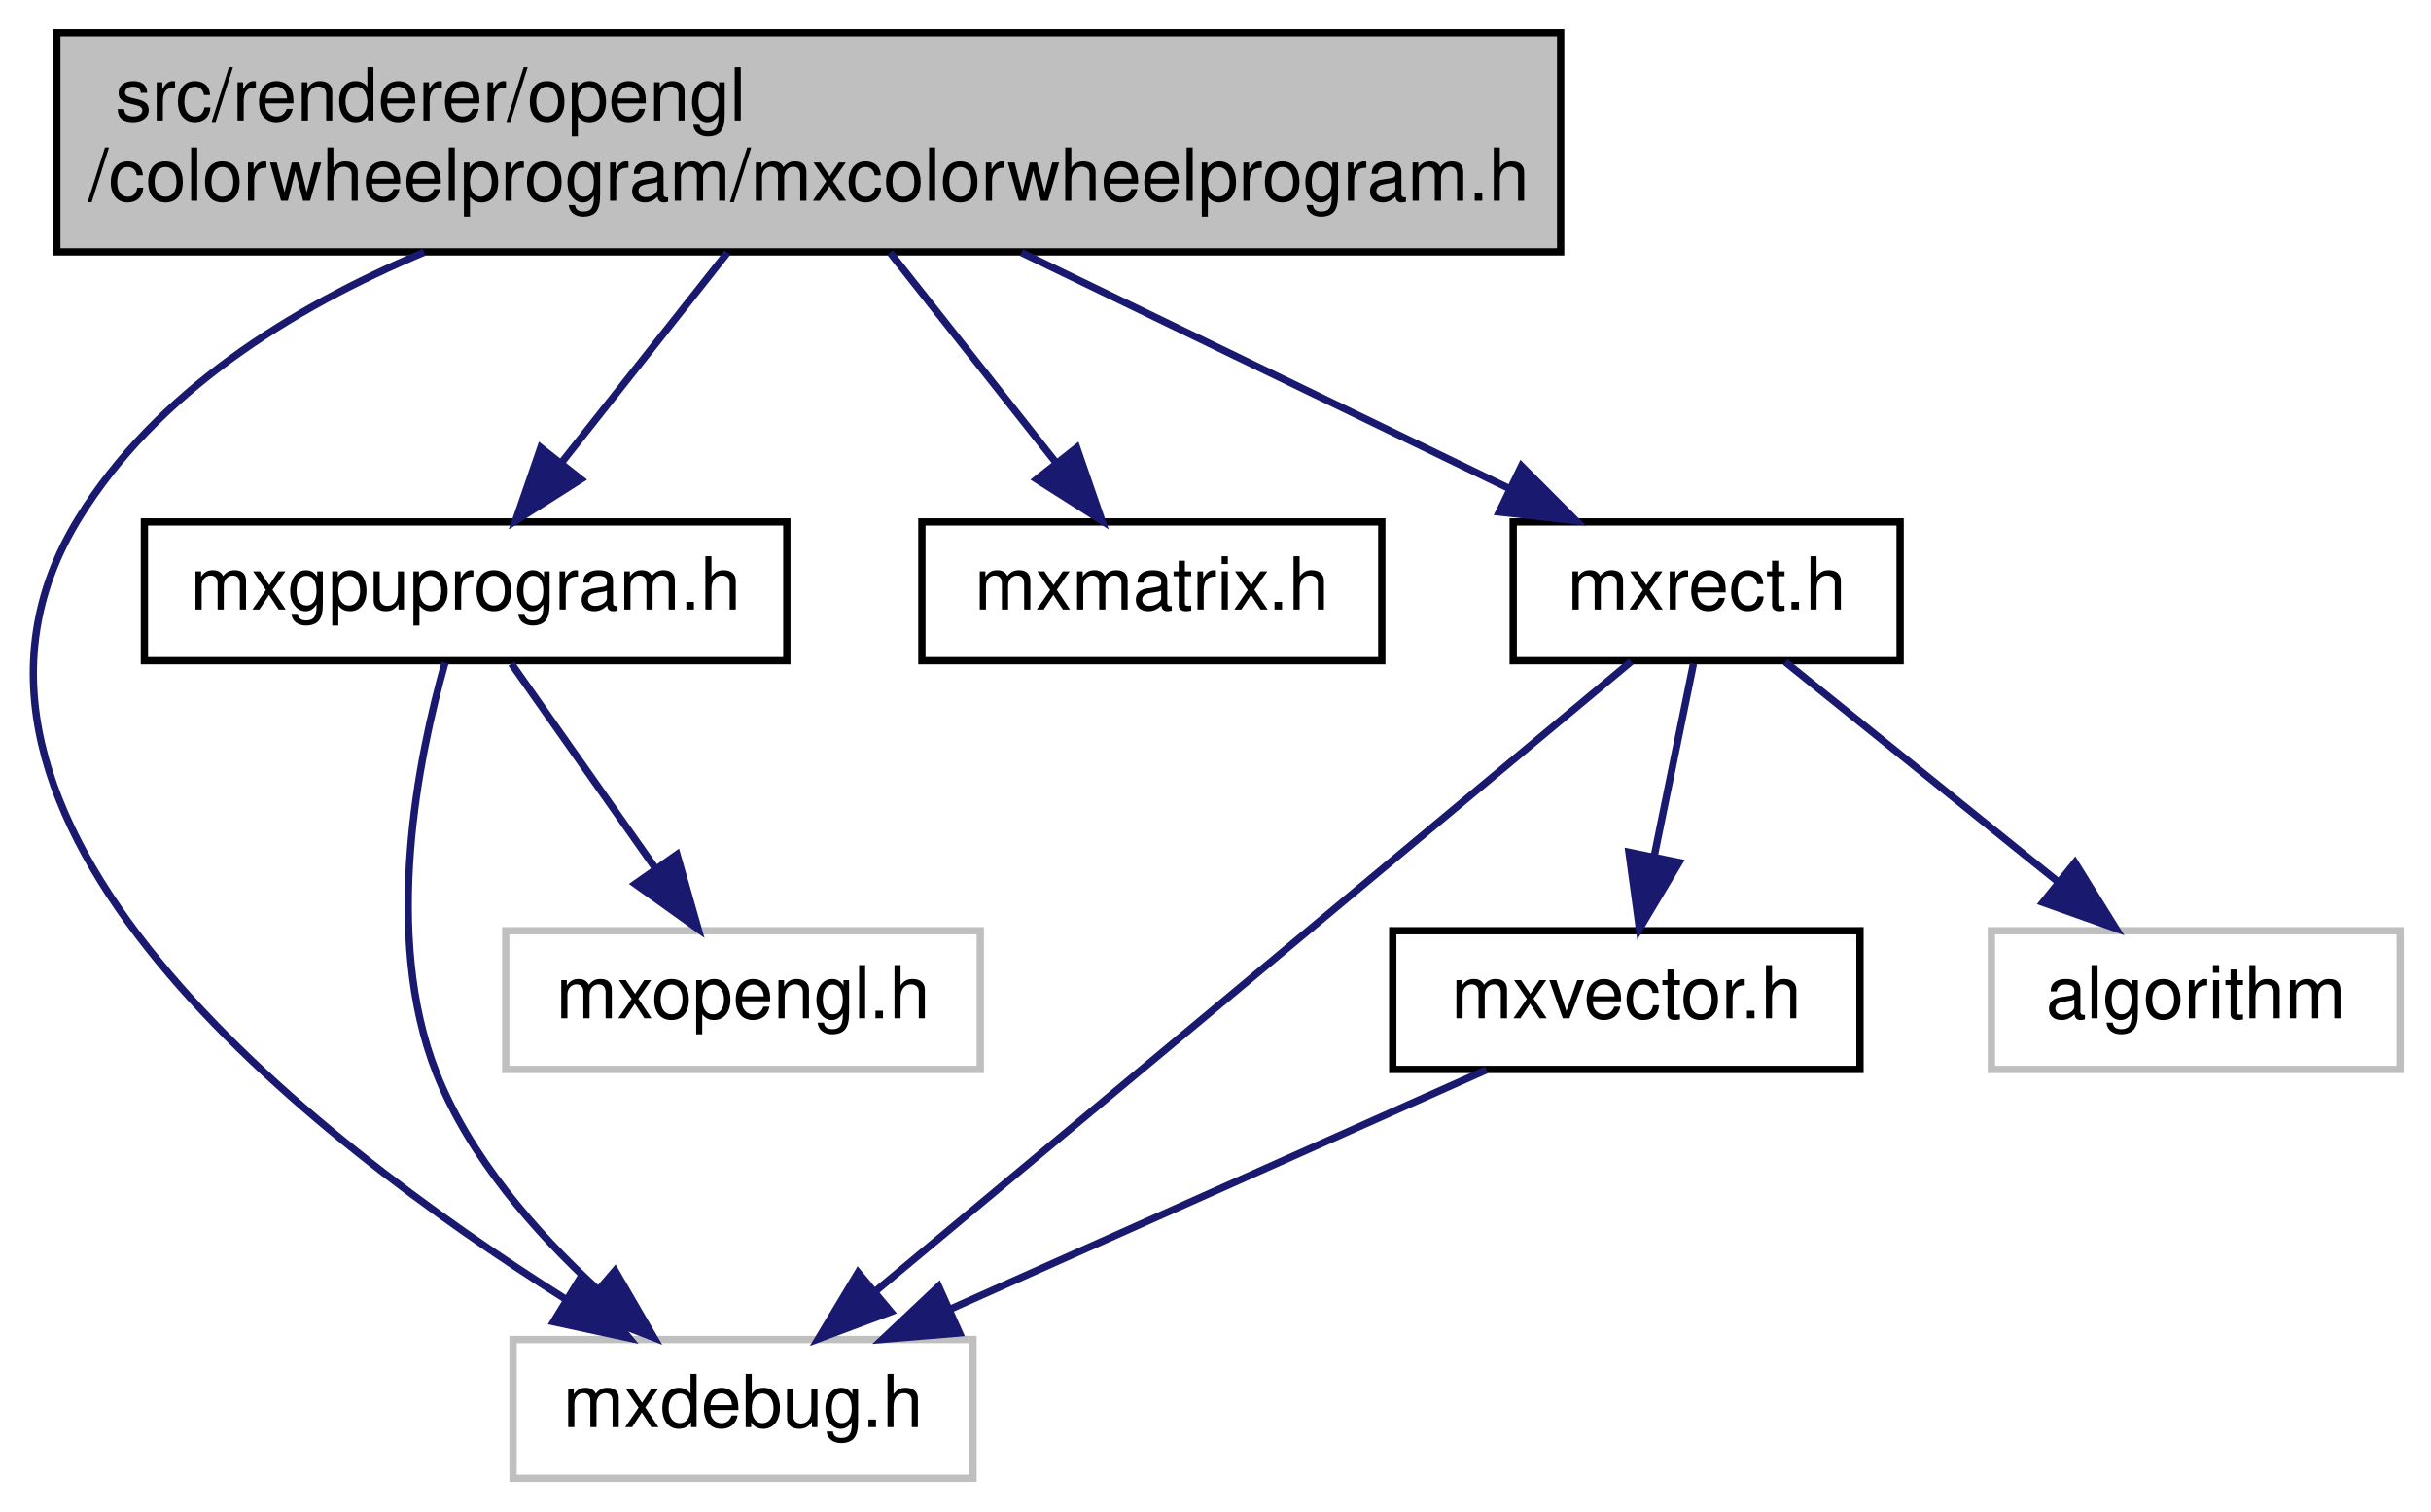
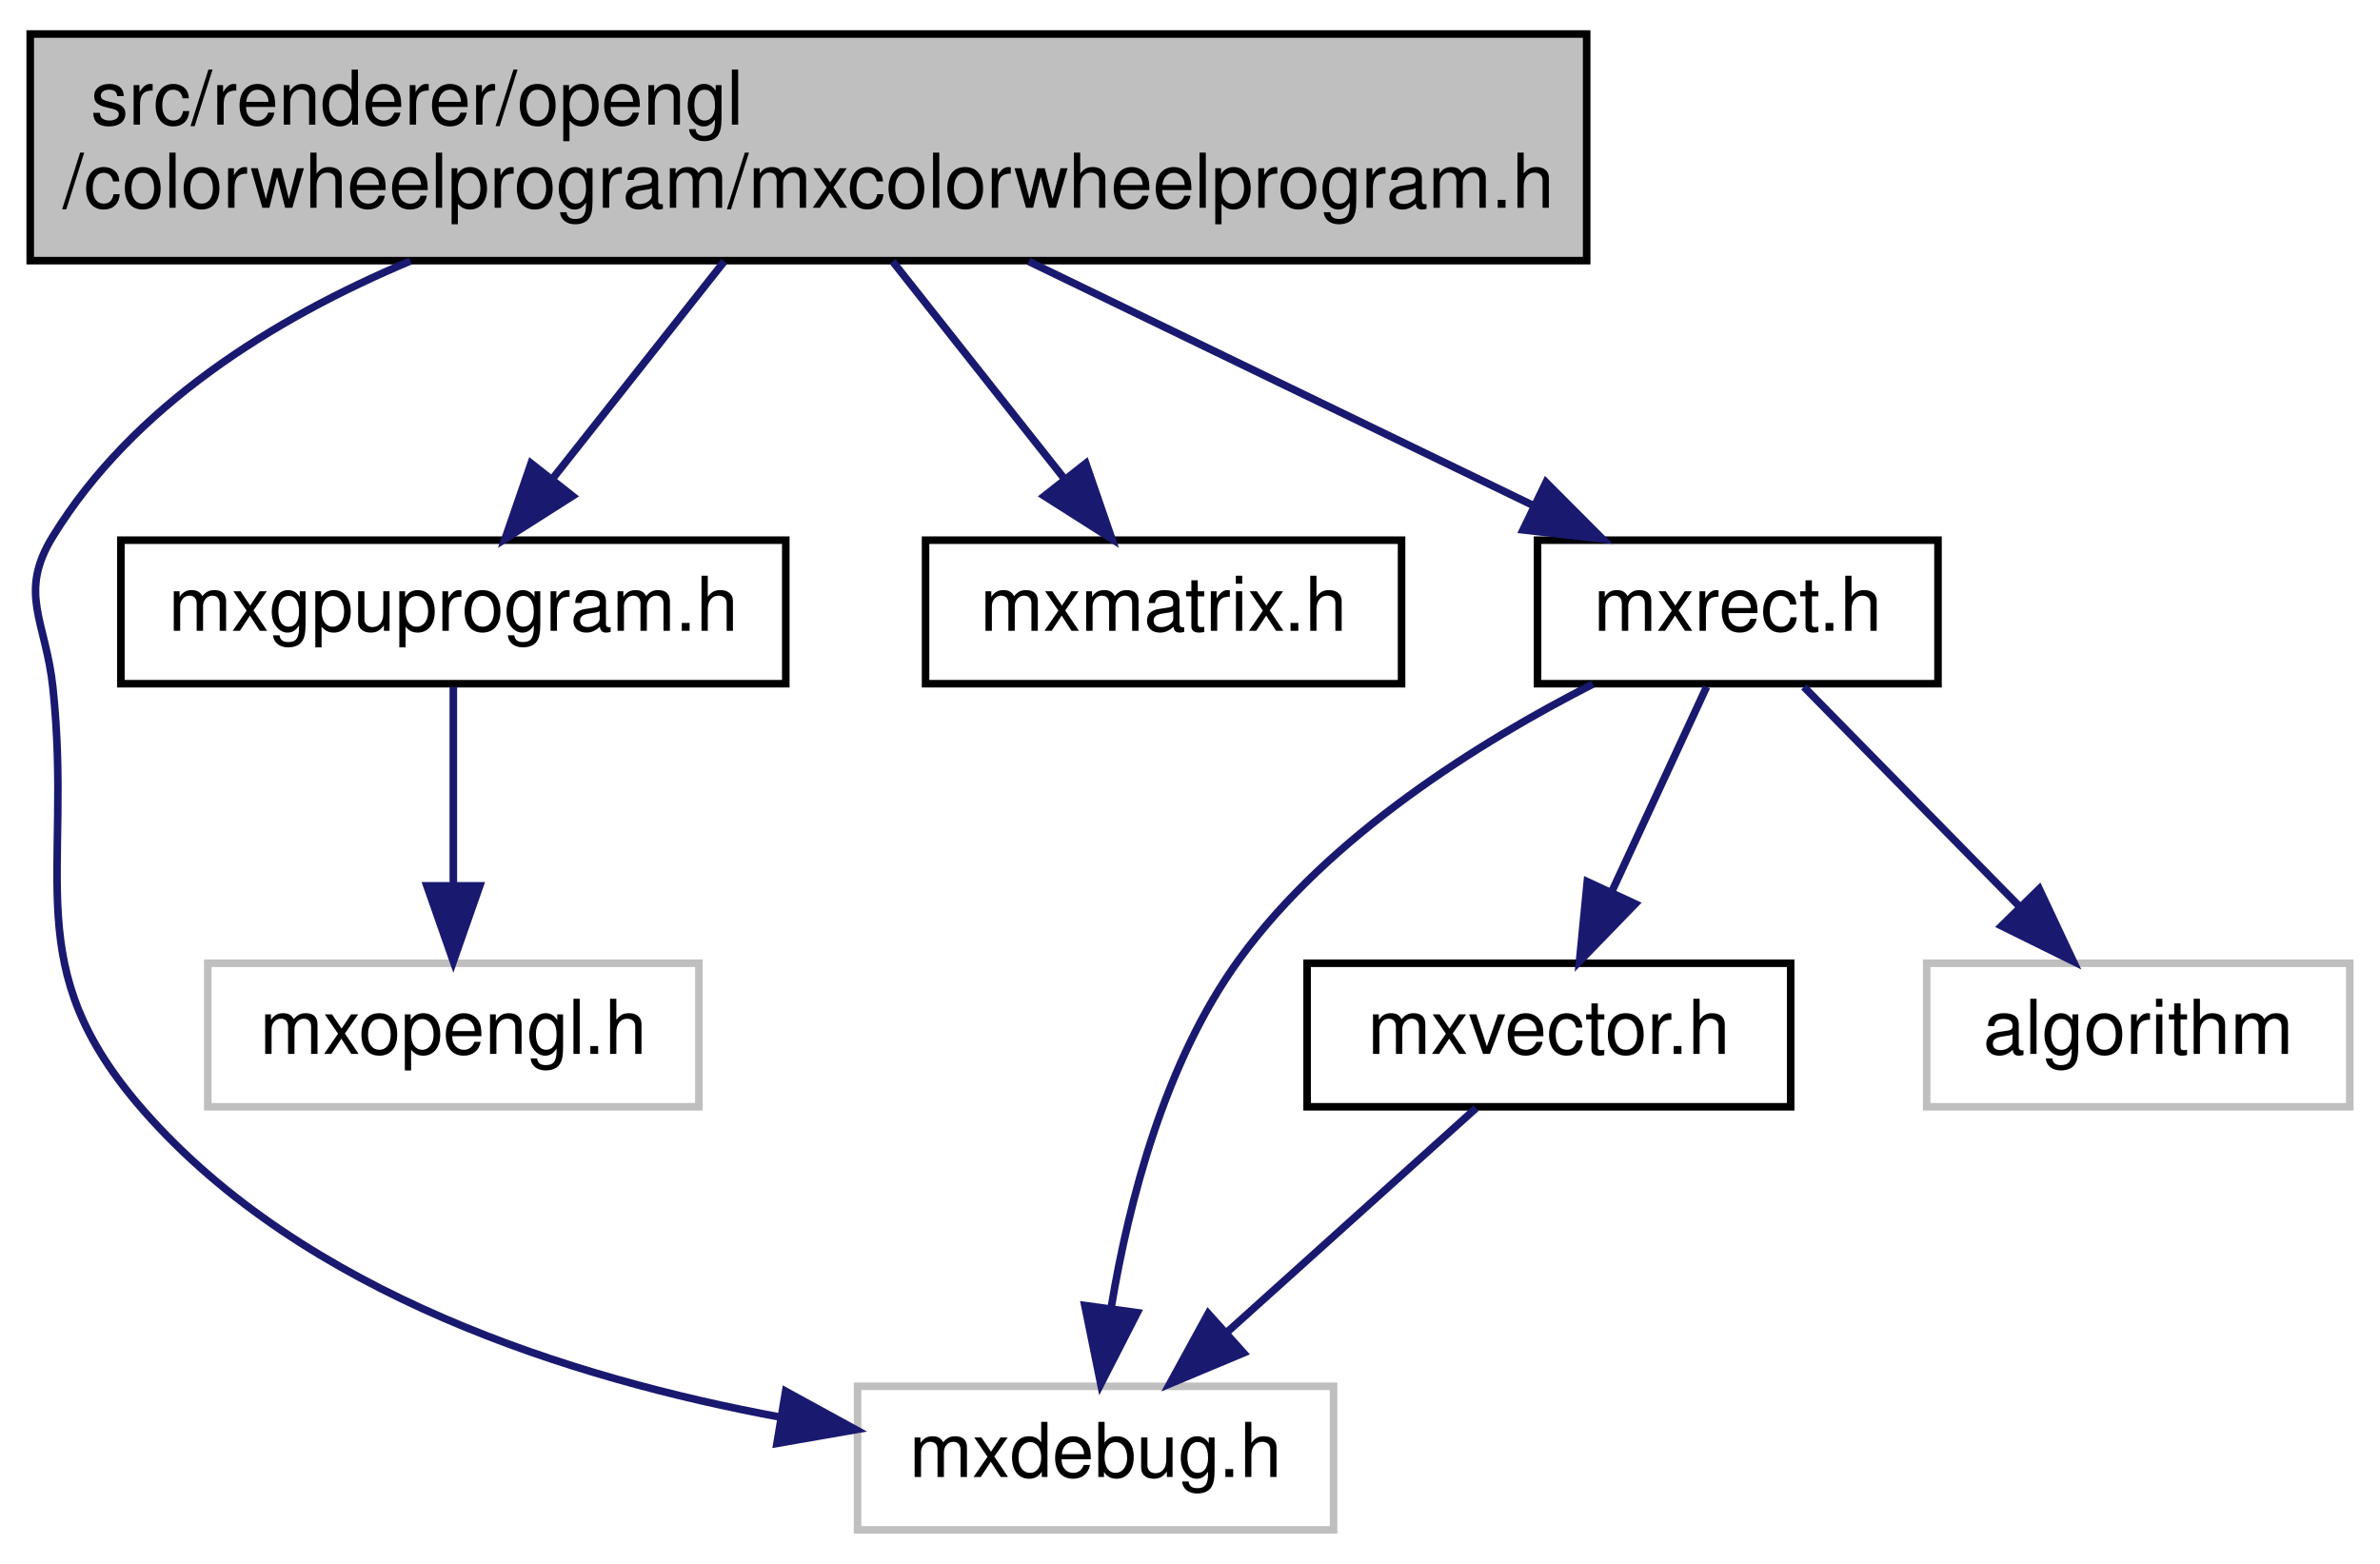
- <svg xmlns="http://www.w3.org/2000/svg" xmlns:xlink="http://www.w3.org/1999/xlink" width="333pt" height="207pt" viewBox="0.00 0.00 332.56 207.00">
+ <svg xmlns="http://www.w3.org/2000/svg" xmlns:xlink="http://www.w3.org/1999/xlink" width="315pt" height="207pt" viewBox="0.00 0.00 315.00 207.00">
  <g id="graph0" class="graph" transform="scale(1 1) rotate(0) translate(4 203)">
    <g id="node1" class="node">
      <g id="a_node1">
        <a xlink:title=" ">
-           <polygon fill="#bfbfbf" stroke="black" points="3.56,-168.5 3.56,-198.5 209.56,-198.5 209.56,-168.5 3.56,-168.5" />
-           <text text-anchor="start" x="11.56" y="-186.5" font-family="Helvetica,sans-Serif" font-size="10.00">src/renderer/opengl</text>
-           <text text-anchor="middle" x="106.56" y="-175.5" font-family="Helvetica,sans-Serif" font-size="10.00">/colorwheelprogram/mxcolorwheelprogram.h</text>
+           <polygon fill="#bfbfbf" stroke="black" points="0,-168.5 0,-198.5 206,-198.5 206,-168.5 0,-168.5" />
+           <text text-anchor="start" x="8" y="-186.5" font-family="Helvetica,sans-Serif" font-size="10.00">src/renderer/opengl</text>
+           <text text-anchor="middle" x="103" y="-175.5" font-family="Helvetica,sans-Serif" font-size="10.00">/colorwheelprogram/mxcolorwheelprogram.h</text>
        </a>
      </g>
    </g>
    <g id="node2" class="node">
      <g id="a_node2">
        <a xlink:title=" ">
-           <polygon fill="none" stroke="#bfbfbf" points="66.06,-0.5 66.06,-19.5 129.06,-19.5 129.06,-0.5 66.06,-0.5" />
-           <text text-anchor="middle" x="97.56" y="-7.5" font-family="Helvetica,sans-Serif" font-size="10.00">mxdebug.h</text>
+           <polygon fill="none" stroke="#bfbfbf" points="109.5,-0.5 109.5,-19.5 172.5,-19.5 172.5,-0.5 109.5,-0.5" />
+           <text text-anchor="middle" x="141" y="-7.5" font-family="Helvetica,sans-Serif" font-size="10.00">mxdebug.h</text>
        </a>
      </g>
    </g>
    <g id="edge1" class="edge">
-       <path fill="none" stroke="midnightblue" d="M53.88,-168.45C35.65,-160.79 17.16,-149.23 6.56,-132 -18.6,-91.1 38.49,-46.96 73.25,-25.03" />
-       <polygon fill="midnightblue" stroke="midnightblue" points="75.26,-27.9 81.96,-19.7 71.61,-21.93 75.26,-27.9" />
+       <path fill="none" stroke="midnightblue" d="M50.31,-168.45C32.09,-160.79 13.6,-149.23 3,-132 -1.66,-124.43 2.06,-120.84 3,-112 5.68,-86.69 -1.77,-75.15 15,-56 36.27,-31.73 71.56,-20.54 99.4,-15.4" />
+       <polygon fill="midnightblue" stroke="midnightblue" points="99.98,-18.85 109.27,-13.76 98.83,-11.94 99.98,-18.85" />
    </g>
    <g id="node3" class="node">
      <g id="a_node3">
        <a xlink:href="mxgpuprogram_8h.html" target="_top" xlink:title=" ">
-           <polygon fill="none" stroke="black" points="15.56,-112.5 15.56,-131.5 103.56,-131.5 103.56,-112.5 15.56,-112.5" />
-           <text text-anchor="middle" x="59.56" y="-119.5" font-family="Helvetica,sans-Serif" font-size="10.00">mxgpuprogram.h</text>
+           <polygon fill="none" stroke="black" points="12,-112.5 12,-131.5 100,-131.5 100,-112.5 12,-112.5" />
+           <text text-anchor="middle" x="56" y="-119.5" font-family="Helvetica,sans-Serif" font-size="10.00">mxgpuprogram.h</text>
        </a>
      </g>
    </g>
    <g id="edge2" class="edge">
-       <path fill="none" stroke="midnightblue" d="M95.43,-168.4C88.6,-159.75 79.82,-148.64 72.66,-139.58" />
-       <polygon fill="midnightblue" stroke="midnightblue" points="75.35,-137.34 66.4,-131.66 69.85,-141.67 75.35,-137.34" />
+       <path fill="none" stroke="midnightblue" d="M91.86,-168.4C85.03,-159.75 76.26,-148.64 69.09,-139.58" />
+       <polygon fill="midnightblue" stroke="midnightblue" points="71.78,-137.34 62.84,-131.66 66.29,-141.67 71.78,-137.34" />
    </g>
    <g id="node5" class="node">
      <g id="a_node5">
        <a xlink:href="mxmatrix_8h.html" target="_top" xlink:title=" ">
-           <polygon fill="none" stroke="black" points="122.06,-112.5 122.06,-131.5 185.06,-131.5 185.06,-112.5 122.06,-112.5" />
-           <text text-anchor="middle" x="153.56" y="-119.5" font-family="Helvetica,sans-Serif" font-size="10.00">mxmatrix.h</text>
+           <polygon fill="none" stroke="black" points="118.5,-112.5 118.5,-131.5 181.5,-131.5 181.5,-112.5 118.5,-112.5" />
+           <text text-anchor="middle" x="150" y="-119.5" font-family="Helvetica,sans-Serif" font-size="10.00">mxmatrix.h</text>
+         </a>
+       </g>
+     </g>
+     <g id="edge4" class="edge">
+       <path fill="none" stroke="midnightblue" d="M114.14,-168.4C120.97,-159.75 129.74,-148.64 136.91,-139.58" />
+       <polygon fill="midnightblue" stroke="midnightblue" points="139.71,-141.67 143.16,-131.66 134.22,-137.34 139.71,-141.67" />
+     </g>
+     <g id="node6" class="node">
+       <g id="a_node6">
+         <a xlink:href="mxrect_8h.html" target="_top" xlink:title=" ">
+           <polygon fill="none" stroke="black" points="199.5,-112.5 199.5,-131.5 252.5,-131.5 252.5,-112.5 199.5,-112.5" />
+           <text text-anchor="middle" x="226" y="-119.5" font-family="Helvetica,sans-Serif" font-size="10.00">mxrect.h</text>
        </a>
      </g>
    </g>
    <g id="edge5" class="edge">
-       <path fill="none" stroke="midnightblue" d="M117.7,-168.4C124.53,-159.75 133.31,-148.64 140.47,-139.58" />
-       <polygon fill="midnightblue" stroke="midnightblue" points="143.27,-141.67 146.72,-131.66 137.78,-137.34 143.27,-141.67" />
-     </g>
-     <g id="node6" class="node">
-       <g id="a_node6">
-         <a xlink:href="mxrect_8h.html" target="_top" xlink:title=" ">
-           <polygon fill="none" stroke="black" points="203.06,-112.5 203.06,-131.5 256.06,-131.5 256.06,-112.5 203.06,-112.5" />
-           <text text-anchor="middle" x="229.56" y="-119.5" font-family="Helvetica,sans-Serif" font-size="10.00">mxrect.h</text>
-         </a>
-       </g>
-     </g>
-     <g id="edge6" class="edge">
-       <path fill="none" stroke="midnightblue" d="M135.71,-168.4C155.98,-158.59 182.8,-145.62 202.58,-136.05" />
-       <polygon fill="midnightblue" stroke="midnightblue" points="204.19,-139.16 211.67,-131.66 201.14,-132.86 204.19,-139.16" />
-     </g>
-     <g id="edge3" class="edge">
-       <path fill="none" stroke="midnightblue" d="M56.74,-112.22C53.11,-99.38 48.1,-74.93 55.56,-56 60.08,-44.55 69.03,-34.29 77.52,-26.47" />
-       <polygon fill="midnightblue" stroke="midnightblue" points="80.03,-28.93 85.35,-19.76 75.48,-23.61 80.03,-28.93" />
+       <path fill="none" stroke="midnightblue" d="M132.15,-168.4C152.42,-158.59 179.24,-145.62 199.02,-136.05" />
+       <polygon fill="midnightblue" stroke="midnightblue" points="200.62,-139.16 208.1,-131.66 197.58,-132.86 200.62,-139.16" />
    </g>
    <g id="node4" class="node">
      <g id="a_node4">
        <a xlink:title=" ">
-           <polygon fill="none" stroke="#bfbfbf" points="65.06,-56.5 65.06,-75.5 130.06,-75.5 130.06,-56.5 65.06,-56.5" />
-           <text text-anchor="middle" x="97.56" y="-63.5" font-family="Helvetica,sans-Serif" font-size="10.00">mxopengl.h</text>
+           <polygon fill="none" stroke="#bfbfbf" points="23.5,-56.5 23.5,-75.5 88.5,-75.5 88.5,-56.5 23.5,-56.5" />
+           <text text-anchor="middle" x="56" y="-63.5" font-family="Helvetica,sans-Serif" font-size="10.00">mxopengl.h</text>
        </a>
      </g>
    </g>
-     <g id="edge4" class="edge">
-       <path fill="none" stroke="midnightblue" d="M65.84,-112.08C71.21,-104.46 79.08,-93.26 85.64,-83.94" />
-       <polygon fill="midnightblue" stroke="midnightblue" points="88.51,-85.94 91.41,-75.75 82.79,-81.91 88.51,-85.94" />
+     <g id="edge3" class="edge">
+       <path fill="none" stroke="midnightblue" d="M56,-112.08C56,-105.01 56,-94.86 56,-85.99" />
+       <polygon fill="midnightblue" stroke="midnightblue" points="59.5,-85.75 56,-75.75 52.5,-85.75 59.5,-85.75" />
    </g>
-     <g id="edge7" class="edge">
-       <path fill="none" stroke="midnightblue" d="M219.21,-112.37C196.84,-93.73 143.8,-49.53 115.72,-26.13" />
-       <polygon fill="midnightblue" stroke="midnightblue" points="117.8,-23.3 107.87,-19.59 113.32,-28.68 117.8,-23.3" />
+     <g id="edge6" class="edge">
+       <path fill="none" stroke="midnightblue" d="M206.81,-112.44C191.97,-104.88 171.98,-92.49 160,-76 150.17,-62.48 145.4,-43.92 143.1,-30.1" />
+       <polygon fill="midnightblue" stroke="midnightblue" points="146.52,-29.25 141.69,-19.81 139.58,-30.2 146.52,-29.25" />
    </g>
    <g id="node7" class="node">
      <g id="a_node7">
        <a xlink:href="mxvector_8h.html" target="_top" xlink:title=" ">
-           <polygon fill="none" stroke="black" points="186.56,-56.5 186.56,-75.5 250.56,-75.5 250.56,-56.5 186.56,-56.5" />
-           <text text-anchor="middle" x="218.56" y="-63.5" font-family="Helvetica,sans-Serif" font-size="10.00">mxvector.h</text>
+           <polygon fill="none" stroke="black" points="169,-56.5 169,-75.5 233,-75.5 233,-56.5 169,-56.5" />
+           <text text-anchor="middle" x="201" y="-63.5" font-family="Helvetica,sans-Serif" font-size="10.00">mxvector.h</text>
        </a>
      </g>
    </g>
-     <g id="edge8" class="edge">
-       <path fill="none" stroke="midnightblue" d="M227.75,-112.08C226.29,-104.93 224.19,-94.64 222.37,-85.69" />
-       <polygon fill="midnightblue" stroke="midnightblue" points="225.77,-84.85 220.35,-75.75 218.91,-86.25 225.77,-84.85" />
+     <g id="edge7" class="edge">
+       <path fill="none" stroke="midnightblue" d="M221.87,-112.08C218.49,-104.77 213.58,-94.18 209.38,-85.1" />
+       <polygon fill="midnightblue" stroke="midnightblue" points="212.43,-83.36 205.05,-75.75 206.08,-86.3 212.43,-83.36" />
    </g>
    <g id="node8" class="node">
      <g id="a_node8">
        <a xlink:title=" ">
-           <polygon fill="none" stroke="#bfbfbf" points="268.56,-56.5 268.56,-75.5 324.56,-75.5 324.56,-56.5 268.56,-56.5" />
-           <text text-anchor="middle" x="296.56" y="-63.5" font-family="Helvetica,sans-Serif" font-size="10.00">algorithm</text>
+           <polygon fill="none" stroke="#bfbfbf" points="251,-56.5 251,-75.5 307,-75.5 307,-56.5 251,-56.5" />
+           <text text-anchor="middle" x="279" y="-63.5" font-family="Helvetica,sans-Serif" font-size="10.00">algorithm</text>
        </a>
      </g>
    </g>
-     <g id="edge10" class="edge">
-       <path fill="none" stroke="midnightblue" d="M240.33,-112.32C250.33,-104.26 265.45,-92.08 277.49,-82.37" />
-       <polygon fill="midnightblue" stroke="midnightblue" points="280.01,-84.83 285.6,-75.83 275.62,-79.38 280.01,-84.83" />
+     <g id="edge9" class="edge">
+       <path fill="none" stroke="midnightblue" d="M234.75,-112.08C242.47,-104.22 253.9,-92.57 263.22,-83.08" />
+       <polygon fill="midnightblue" stroke="midnightblue" points="265.9,-85.34 270.41,-75.75 260.91,-80.44 265.9,-85.34" />
    </g>
-     <g id="edge9" class="edge">
-       <path fill="none" stroke="midnightblue" d="M199.39,-56.44C179.65,-47.64 148.68,-33.81 126.07,-23.72" />
-       <polygon fill="midnightblue" stroke="midnightblue" points="127.21,-20.4 116.65,-19.52 124.35,-26.79 127.21,-20.4" />
+     <g id="edge8" class="edge">
+       <path fill="none" stroke="midnightblue" d="M191.36,-56.32C182.49,-48.34 169.13,-36.31 158.39,-26.65" />
+       <polygon fill="midnightblue" stroke="midnightblue" points="160.59,-23.92 150.82,-19.83 155.91,-29.13 160.59,-23.92" />
    </g>
  </g>
</svg>
